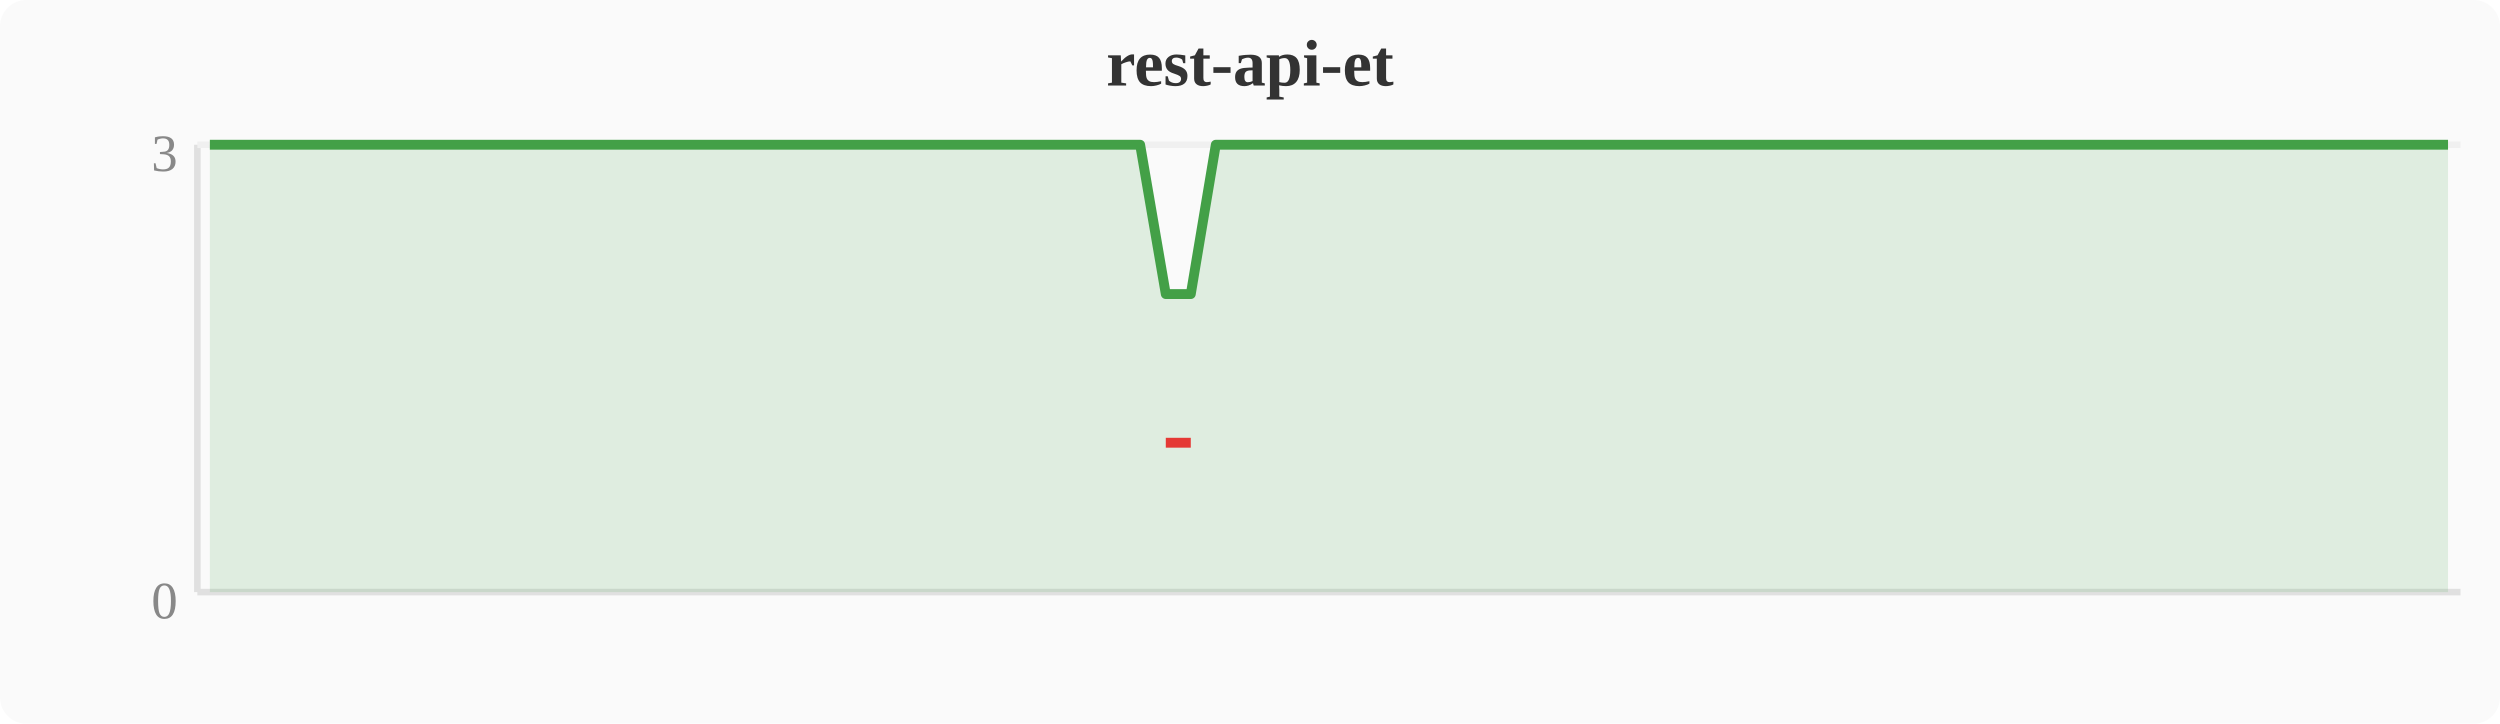
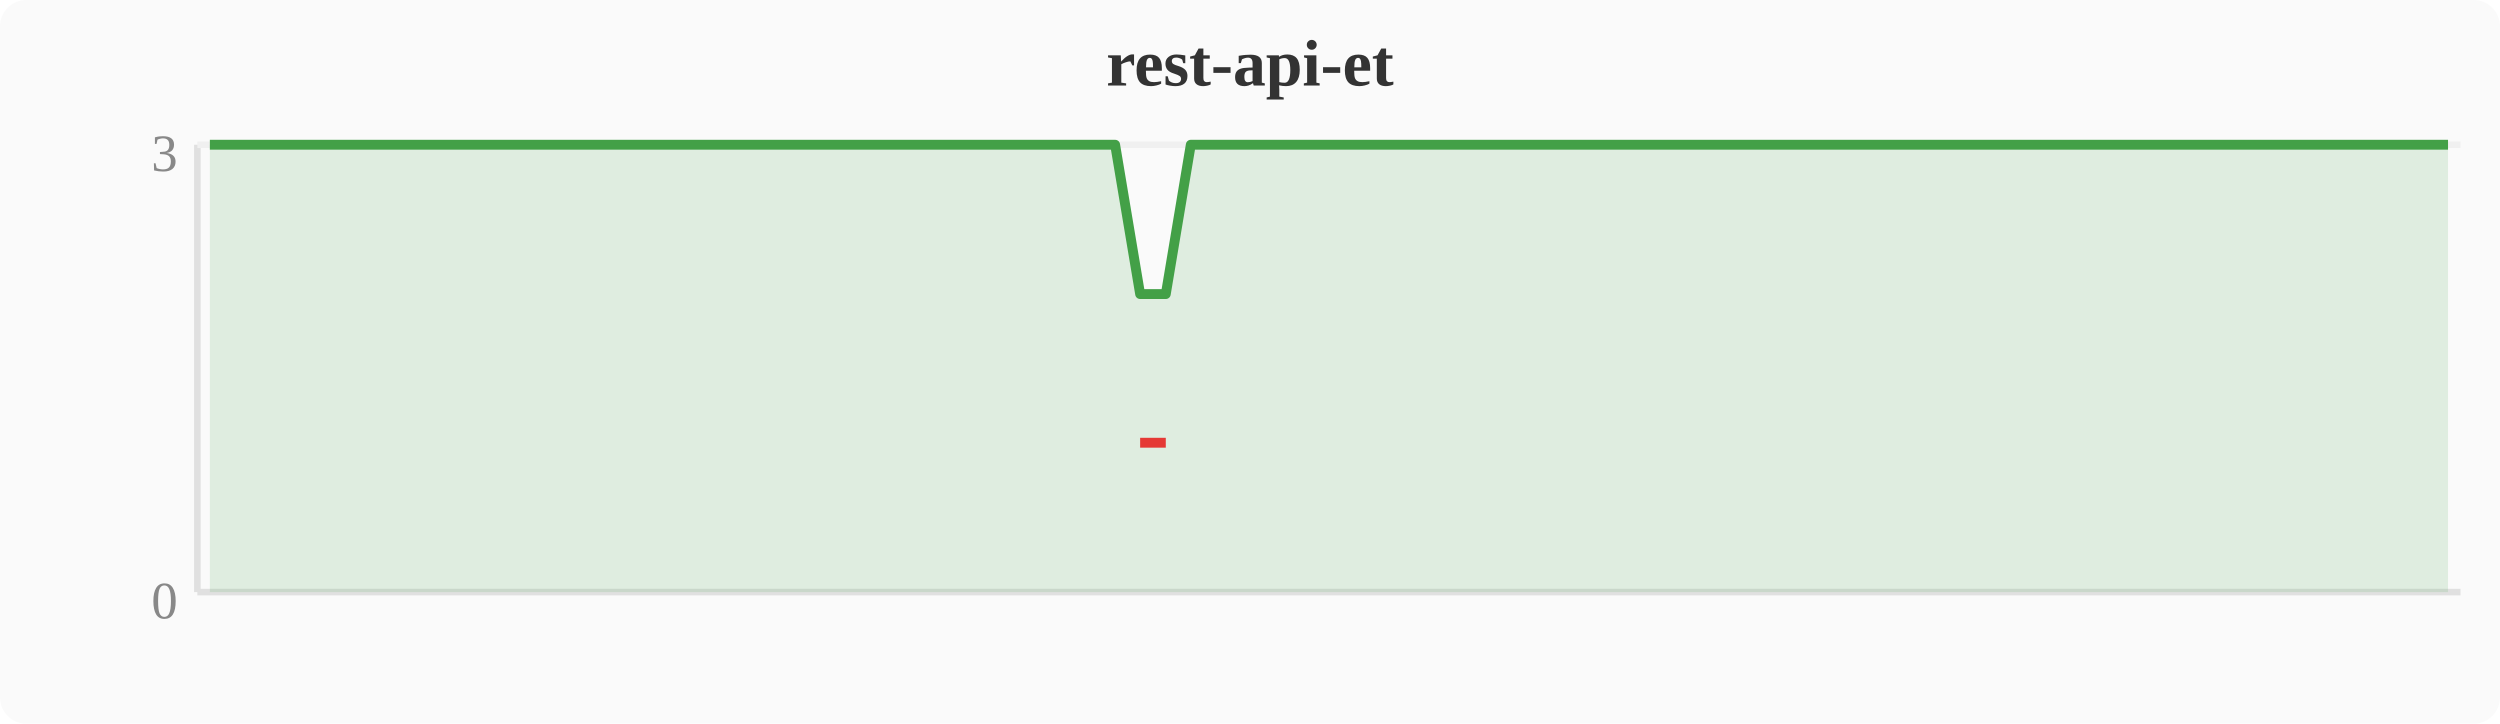
<svg xmlns="http://www.w3.org/2000/svg" width="380" height="110" viewBox="0 0 380 110">
  <rect width="380" height="110" fill="#fafafa" rx="4" />
  <text x="190" y="13" text-anchor="middle" font-size="10" font-weight="bold" fill="#333">rest-api-et</text>
  <line x1="30" y1="22" x2="30" y2="90" stroke="#e0e0e0" stroke-width="1" />
  <line x1="30" y1="90" x2="374" y2="90" stroke="#e0e0e0" stroke-width="1" />
  <line x1="30" y1="22" x2="374" y2="22" stroke="#f0f0f0" stroke-width="1" />
  <text x="27" y="94" text-anchor="end" font-size="8" fill="#888">0</text>
  <text x="27" y="26" text-anchor="end" font-size="8" fill="#888">3</text>
-   <polygon points="31.9,22.0 35.7,22.0 39.6,22.0 43.4,22.0 47.2,22.0 51.0,22.0 54.8,22.0 58.7,22.0 62.5,22.0 66.3,22.0 70.1,22.0 74.0,22.0 77.8,22.0 81.6,22.0 85.4,22.0 89.2,22.0 93.1,22.0 96.9,22.0 100.7,22.0 104.5,22.0 108.4,22.0 112.2,22.0 116.0,22.0 119.8,22.0 123.6,22.0 127.5,22.0 131.3,22.0 135.1,22.0 138.9,22.0 142.8,22.0 146.6,22.0 150.4,22.0 154.2,22.0 158.0,22.0 161.9,22.0 165.7,22.0 169.5,22.0 173.3,22.0 177.2,44.7 181.0,44.7 184.8,22.0 188.6,22.0 192.4,22.0 196.3,22.0 200.1,22.0 203.9,22.0 207.7,22.0 211.6,22.0 215.4,22.0 219.2,22.0 223.0,22.0 226.8,22.0 230.7,22.0 234.5,22.0 238.3,22.0 242.1,22.0 246.0,22.0 249.8,22.0 253.6,22.0 257.4,22.0 261.2,22.0 265.1,22.0 268.9,22.0 272.7,22.0 276.5,22.0 280.4,22.0 284.2,22.0 288.0,22.0 291.8,22.0 295.6,22.0 299.5,22.0 303.3,22.0 307.1,22.0 310.9,22.0 314.8,22.0 318.6,22.0 322.4,22.0 326.2,22.0 330.0,22.0 333.9,22.0 337.7,22.0 341.5,22.0 345.3,22.0 349.2,22.0 353.0,22.0 356.8,22.0 360.6,22.0 364.4,22.0 368.3,22.0 372.1,22.0 372.1,90 31.9,90" fill="#43a047" opacity="0.15" />
-   <polyline points="31.9,22.0 35.7,22.0 39.6,22.0 43.4,22.0 47.2,22.0 51.0,22.0 54.8,22.0 58.7,22.0 62.5,22.0 66.3,22.0 70.1,22.0 74.0,22.0 77.8,22.0 81.6,22.0 85.4,22.0 89.2,22.0 93.1,22.0 96.9,22.0 100.7,22.0 104.5,22.0 108.4,22.0 112.2,22.0 116.0,22.0 119.8,22.0 123.6,22.0 127.5,22.0 131.3,22.0 135.1,22.0 138.9,22.0 142.8,22.0 146.6,22.0 150.4,22.0 154.2,22.0 158.0,22.0 161.9,22.0 165.7,22.0 169.5,22.0 173.3,22.0 177.2,44.7 181.0,44.7 184.8,22.0 188.6,22.0 192.4,22.0 196.3,22.0 200.1,22.0 203.9,22.0 207.7,22.0 211.6,22.0 215.4,22.0 219.2,22.0 223.0,22.0 226.8,22.0 230.7,22.0 234.5,22.0 238.3,22.0 242.1,22.0 246.0,22.0 249.8,22.0 253.6,22.0 257.4,22.0 261.2,22.0 265.1,22.0 268.9,22.0 272.7,22.0 276.5,22.0 280.4,22.0 284.2,22.0 288.0,22.0 291.8,22.0 295.6,22.0 299.5,22.0 303.3,22.0 307.1,22.0 310.9,22.0 314.8,22.0 318.6,22.0 322.4,22.0 326.2,22.0 330.0,22.0 333.9,22.0 337.7,22.0 341.5,22.0 345.3,22.0 349.2,22.0 353.0,22.0 356.8,22.0 360.6,22.0 364.4,22.0 368.3,22.0 372.1,22.0" fill="none" stroke="#43a047" stroke-width="1.5" stroke-linejoin="round" />
-   <polyline points="177.2,67.3 181.0,67.3" fill="none" stroke="#e53935" stroke-width="1.5" stroke-linejoin="round" />
+   <polygon points="31.9,22.0 35.7,22.0 39.6,22.0 43.4,22.0 47.2,22.0 51.0,22.0 54.8,22.0 58.7,22.0 62.5,22.0 66.3,22.0 70.1,22.0 74.0,22.0 77.8,22.0 81.6,22.0 85.4,22.0 89.2,22.0 93.1,22.0 96.9,22.0 100.7,22.0 104.5,22.0 108.4,22.0 112.2,22.0 116.0,22.0 119.8,22.0 123.6,22.0 127.5,22.0 131.3,22.0 135.1,22.0 138.9,22.0 142.8,22.0 146.6,22.0 150.4,22.0 154.2,22.0 158.0,22.0 161.9,22.0 165.7,22.0 169.5,22.0 173.3,44.7 177.2,44.7 181.0,22.0 184.8,22.0 188.6,22.0 192.4,22.0 196.3,22.0 200.1,22.0 203.9,22.0 207.7,22.0 211.6,22.0 215.4,22.0 219.2,22.0 223.0,22.0 226.8,22.0 230.7,22.0 234.5,22.0 238.3,22.0 242.1,22.0 246.0,22.0 249.8,22.0 253.6,22.0 257.4,22.0 261.2,22.0 265.1,22.0 268.9,22.0 272.7,22.0 276.5,22.0 280.4,22.0 284.2,22.0 288.0,22.0 291.8,22.0 295.6,22.0 299.5,22.0 303.3,22.0 307.1,22.0 310.9,22.0 314.8,22.0 318.6,22.0 322.4,22.0 326.2,22.0 330.0,22.0 333.9,22.0 337.7,22.0 341.5,22.0 345.3,22.0 349.2,22.0 353.0,22.0 356.8,22.0 360.6,22.0 364.4,22.0 368.3,22.0 372.1,22.0 372.1,90 31.9,90" fill="#43a047" opacity="0.15" />
+   <polyline points="31.9,22.0 35.7,22.0 39.6,22.0 43.4,22.0 47.2,22.0 51.0,22.0 54.8,22.0 58.7,22.0 62.5,22.0 66.3,22.0 70.1,22.0 74.0,22.0 77.8,22.0 81.6,22.0 85.4,22.0 89.2,22.0 93.1,22.0 96.9,22.0 100.7,22.0 104.5,22.0 108.4,22.0 112.2,22.0 116.0,22.0 119.8,22.0 123.6,22.0 127.5,22.0 131.3,22.0 135.1,22.0 138.9,22.0 142.8,22.0 146.6,22.0 150.4,22.0 154.2,22.0 158.0,22.0 161.9,22.0 165.7,22.0 169.5,22.0 173.3,44.7 177.2,44.7 181.0,22.0 184.8,22.0 188.6,22.0 192.4,22.0 196.3,22.0 200.1,22.0 203.9,22.0 207.7,22.0 211.6,22.0 215.4,22.0 219.2,22.0 223.0,22.0 226.8,22.0 230.7,22.0 234.5,22.0 238.3,22.0 242.1,22.0 246.0,22.0 249.8,22.0 253.6,22.0 257.4,22.0 261.2,22.0 265.1,22.0 268.9,22.0 272.7,22.0 276.5,22.0 280.4,22.0 284.2,22.0 288.0,22.0 291.8,22.0 295.6,22.0 299.5,22.0 303.3,22.0 307.1,22.0 310.9,22.0 314.8,22.0 318.6,22.0 322.4,22.0 326.2,22.0 330.0,22.0 333.9,22.0 337.7,22.0 341.5,22.0 345.3,22.0 349.2,22.0 353.0,22.0 356.8,22.0 360.6,22.0 364.4,22.0 368.3,22.0 372.1,22.0" fill="none" stroke="#43a047" stroke-width="1.5" stroke-linejoin="round" />
+   <polyline points="173.3,67.3 177.2,67.3" fill="none" stroke="#e53935" stroke-width="1.5" stroke-linejoin="round" />
</svg>
